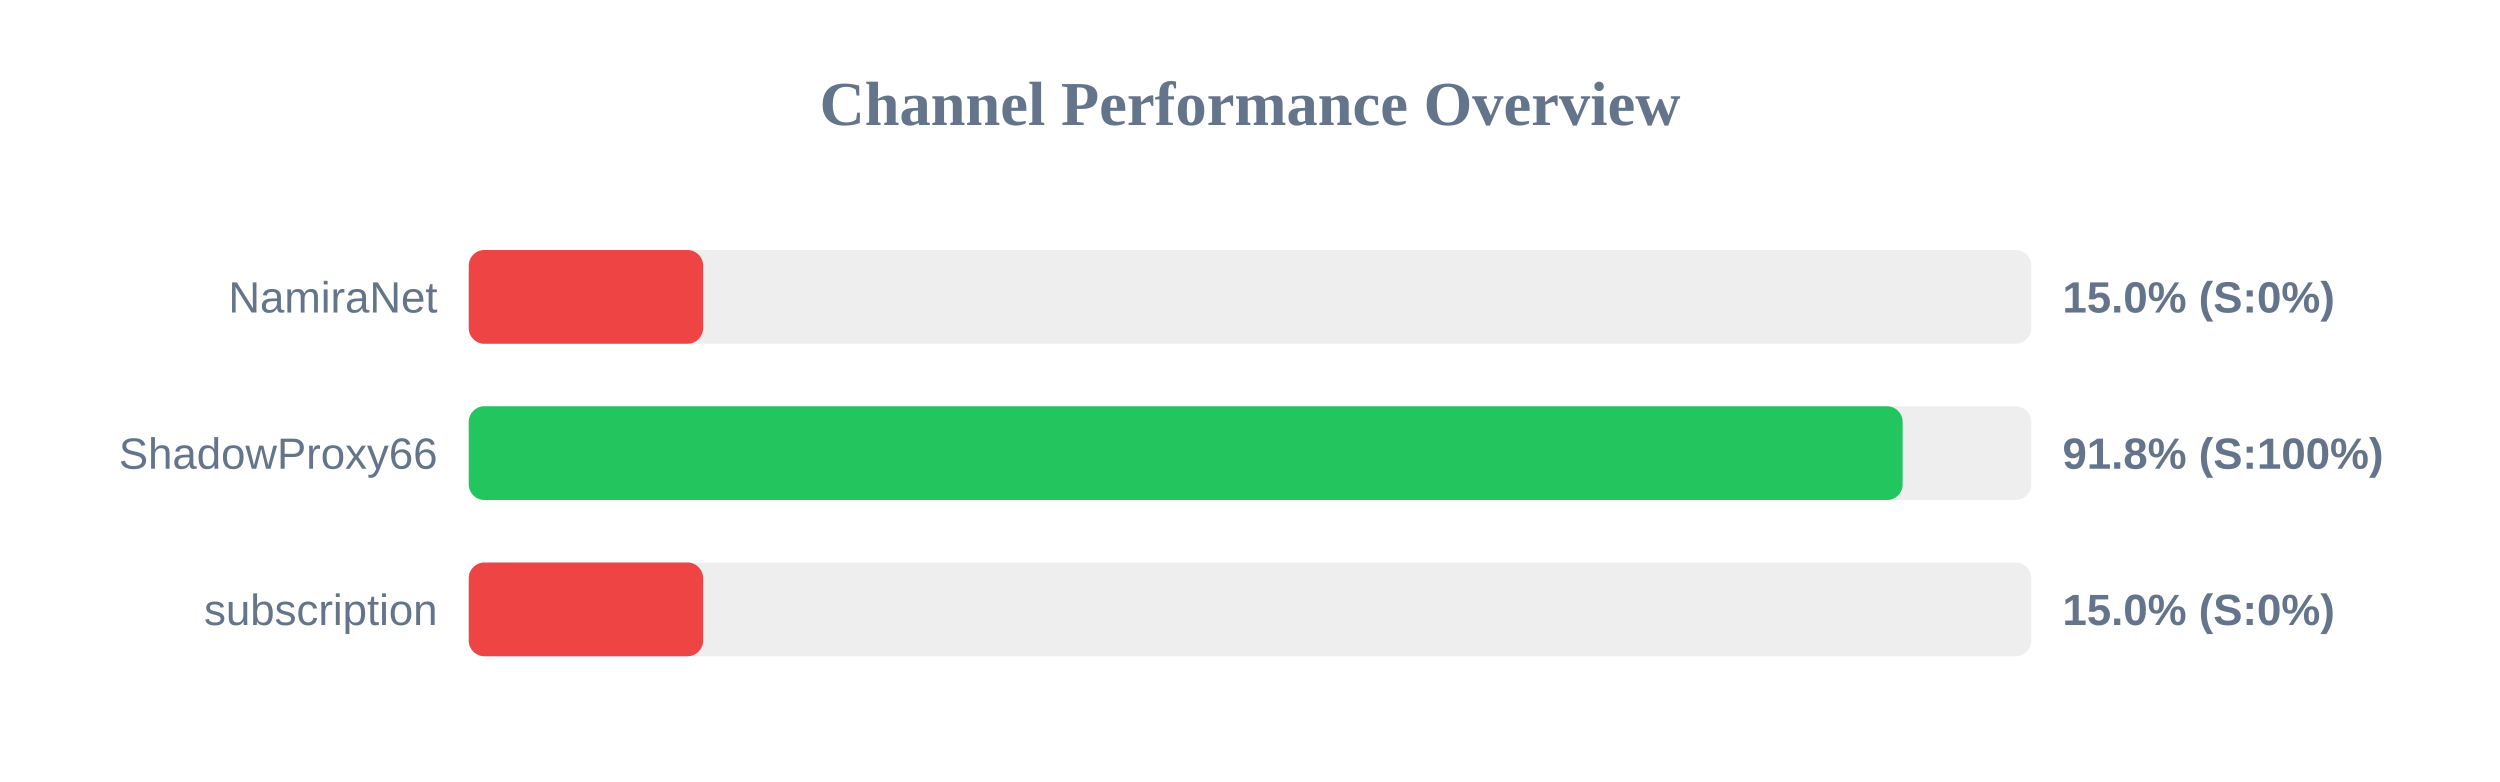
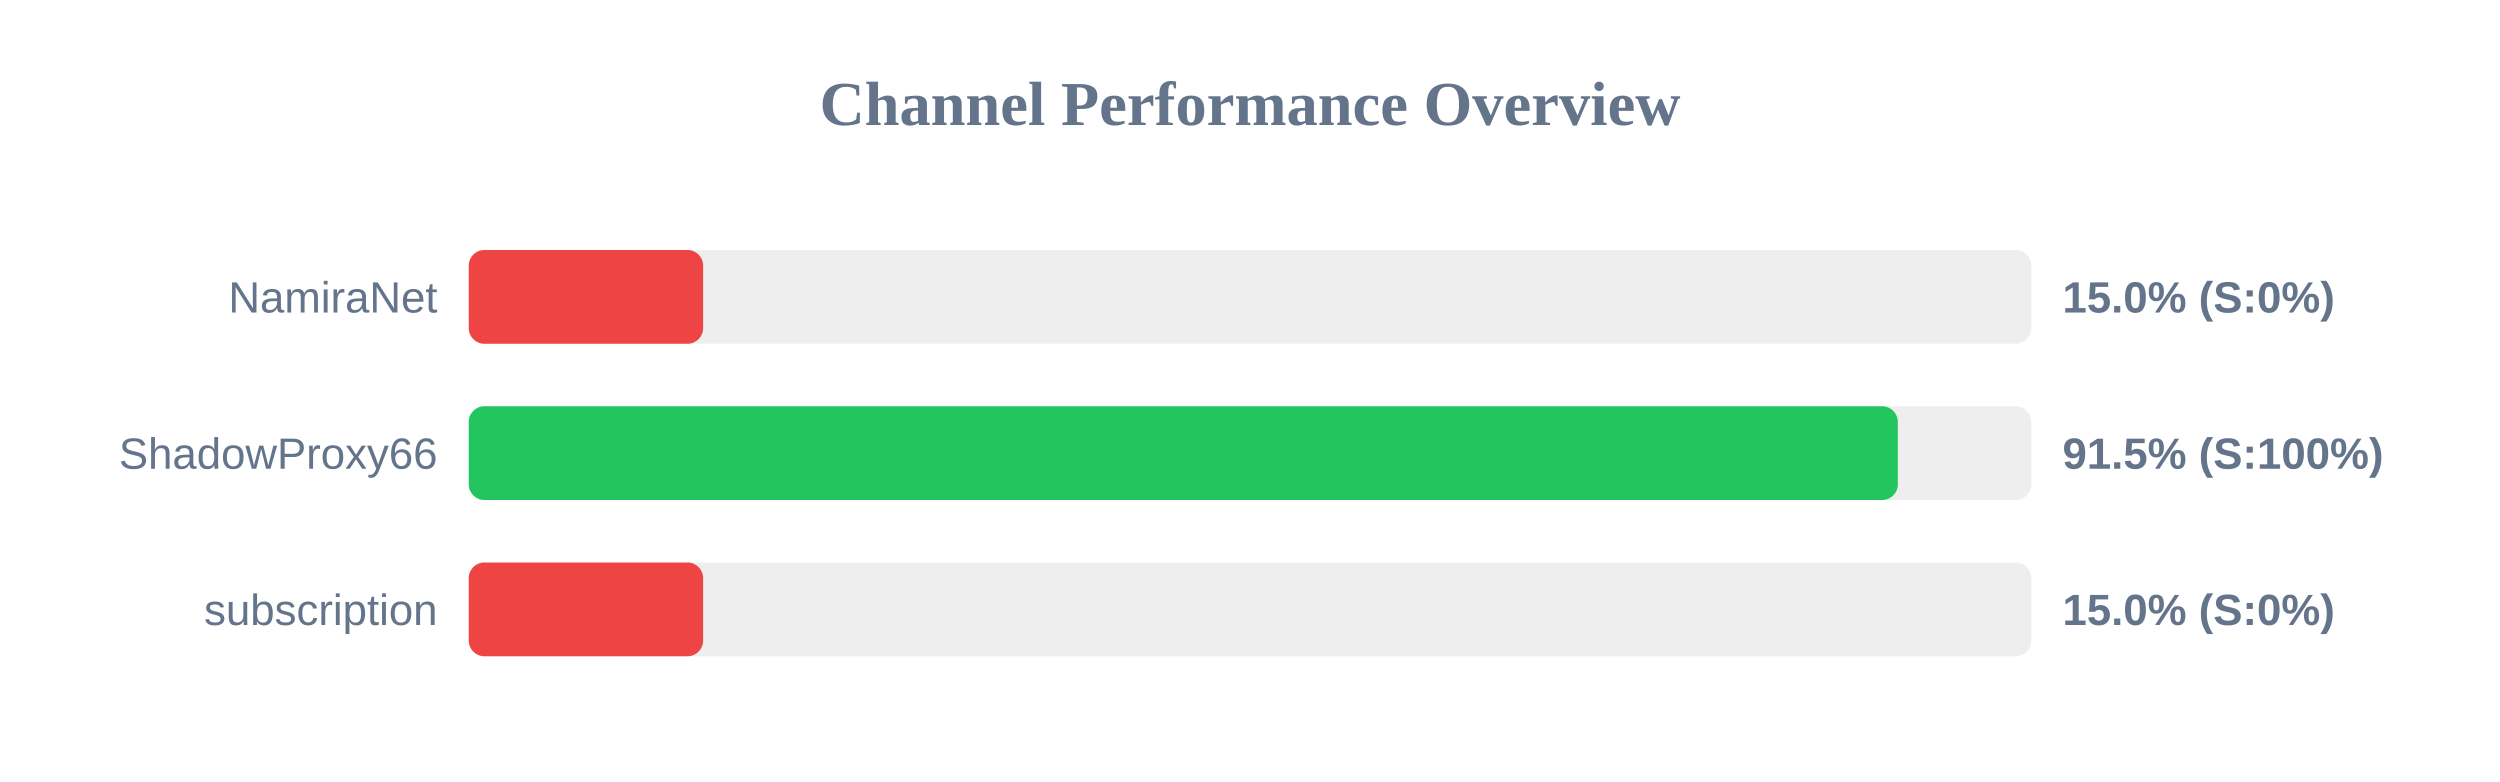
<svg xmlns="http://www.w3.org/2000/svg" width="800" height="250" version="1.1">
  <style>
        .row { font: 14px Arial; fill: #64748b; }
        .score { font: bold 14px Arial; fill: #64748b; }
    </style>
  <text x="400" y="40" text-anchor="middle" font-size="20px" font-weight="bold" fill="#64748b">Channel Performance Overview</text>
  <rect x="150" y="80" width="500" height="30" fill="#eee" rx="5" />
  <rect x="150" y="80" width="75.0" height="30" fill="#ef4444" rx="5" />
  <text x="140" y="100" text-anchor="end" class="row">NamiraNet</text>
  <text x="660" y="100" text-anchor="start" class="score">15.0% (S:0%)</text>
  <rect x="150" y="130" width="500" height="30" fill="#eee" rx="5" />
-   <rect x="150" y="130" width="458.85" height="30" fill="#22c55e" rx="5" />
+   <rect x="150" y="130" width="457.3" height="30" fill="#22c55e" rx="5" />
  <text x="140" y="150" text-anchor="end" class="row">ShadowProxy66</text>
-   <text x="660" y="150" text-anchor="start" class="score">91.8% (S:100%)</text>
+   <text x="660" y="150" text-anchor="start" class="score">91.5% (S:100%)</text>
  <rect x="150" y="180" width="500" height="30" fill="#eee" rx="5" />
  <rect x="150" y="180" width="75.0" height="30" fill="#ef4444" rx="5" />
  <text x="140" y="200" text-anchor="end" class="row">subscription</text>
  <text x="660" y="200" text-anchor="start" class="score">15.0% (S:0%)</text>
</svg>
